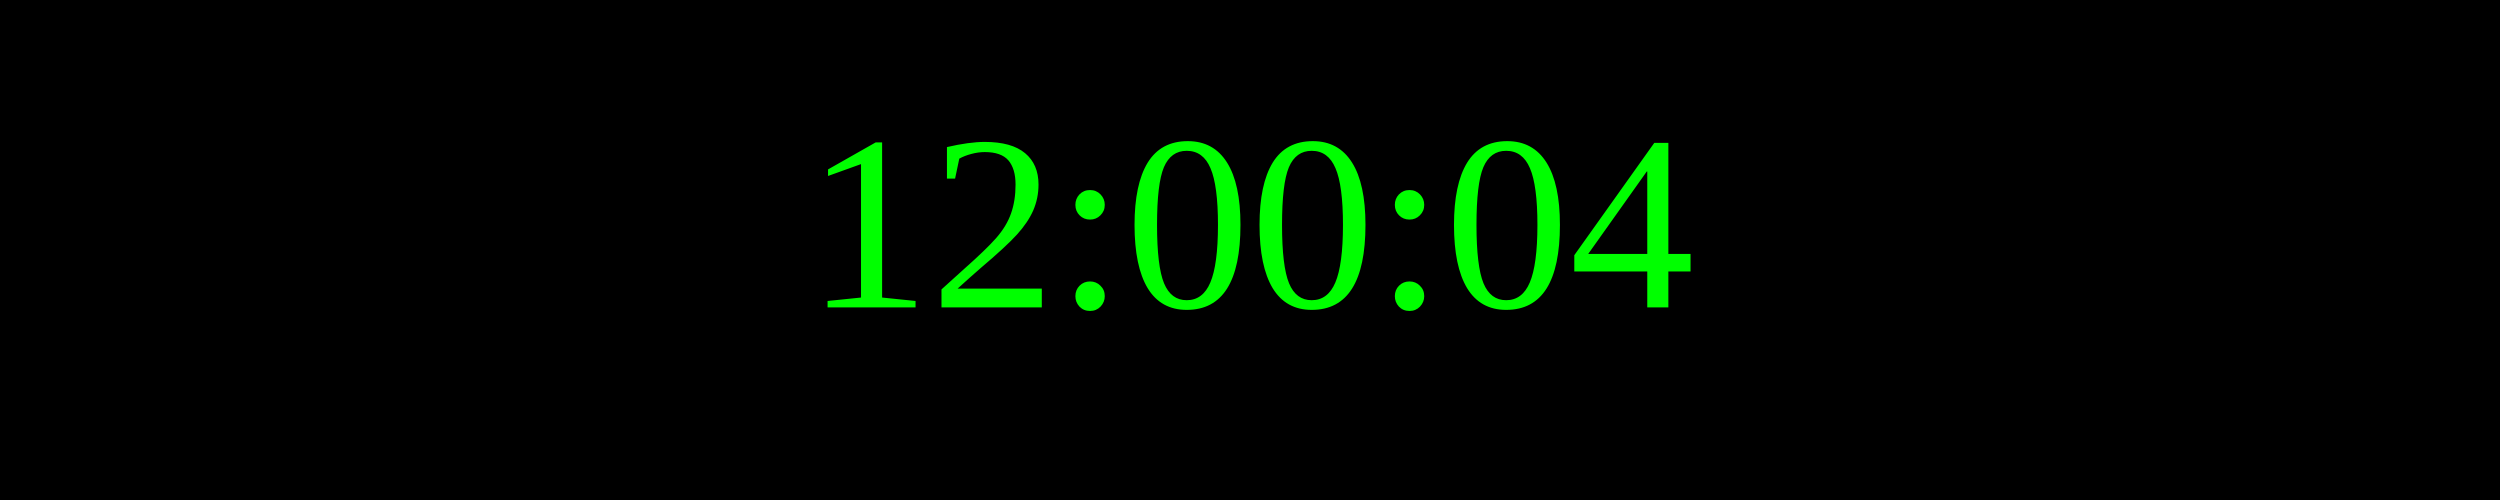
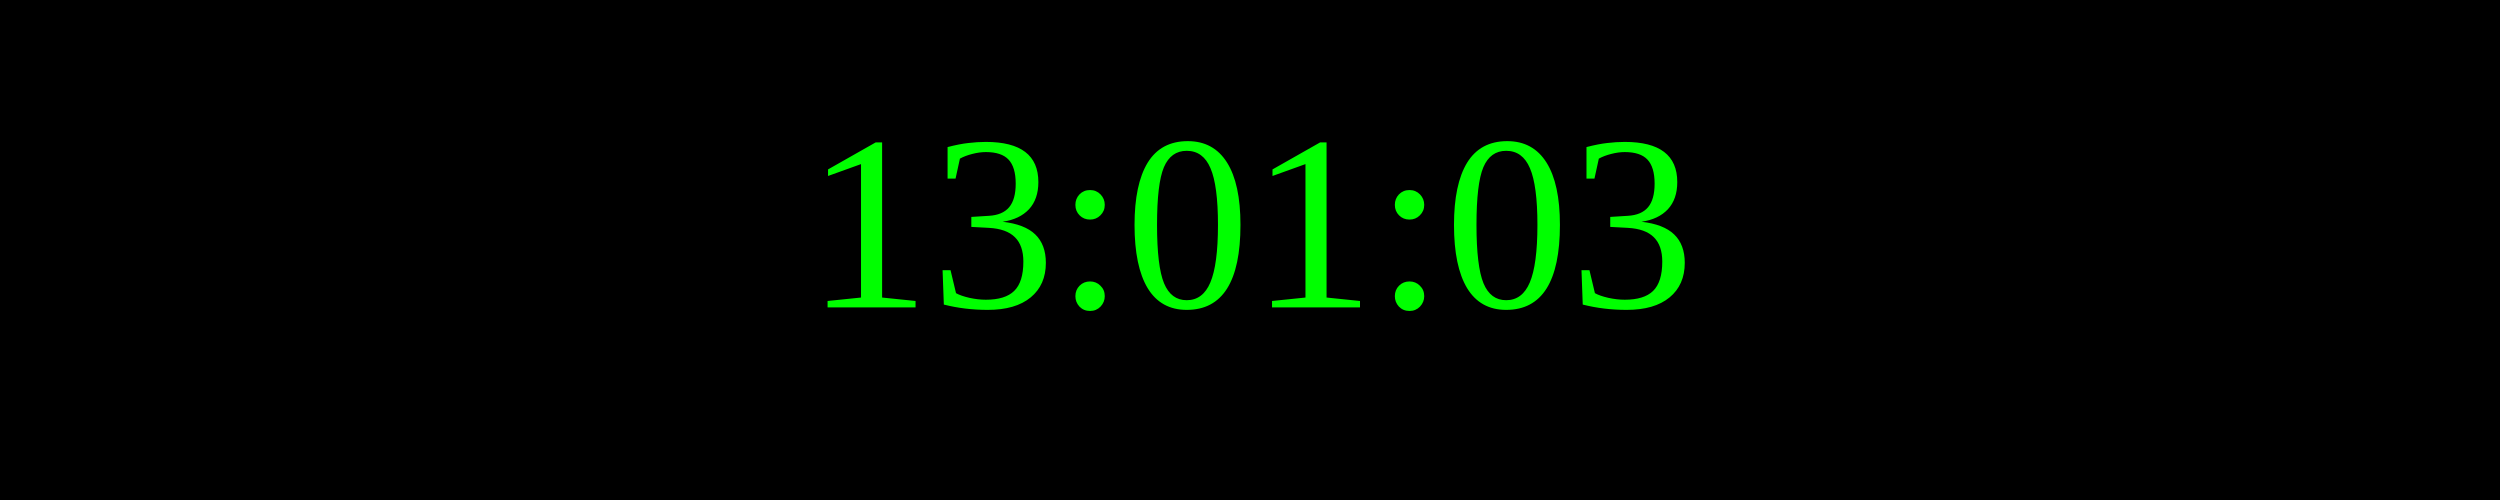
<svg xmlns="http://www.w3.org/2000/svg" width="250" height="50">
  <rect width="100%" height="100%" fill="black" />
  <text x="50%" y="50%" font-size="25" fill="lime" text-anchor="middle" dominant-baseline="middle">
- 12:00:04
+ 13:01:03
</text>
</svg>
